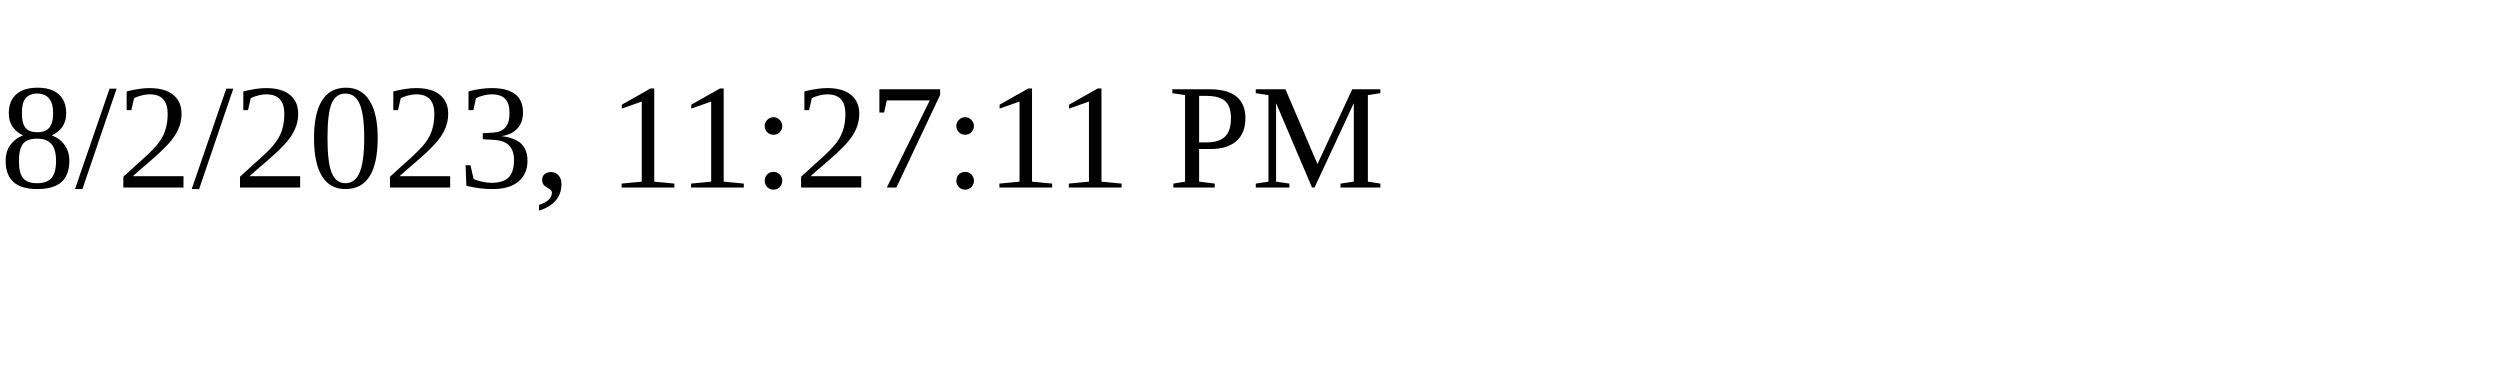
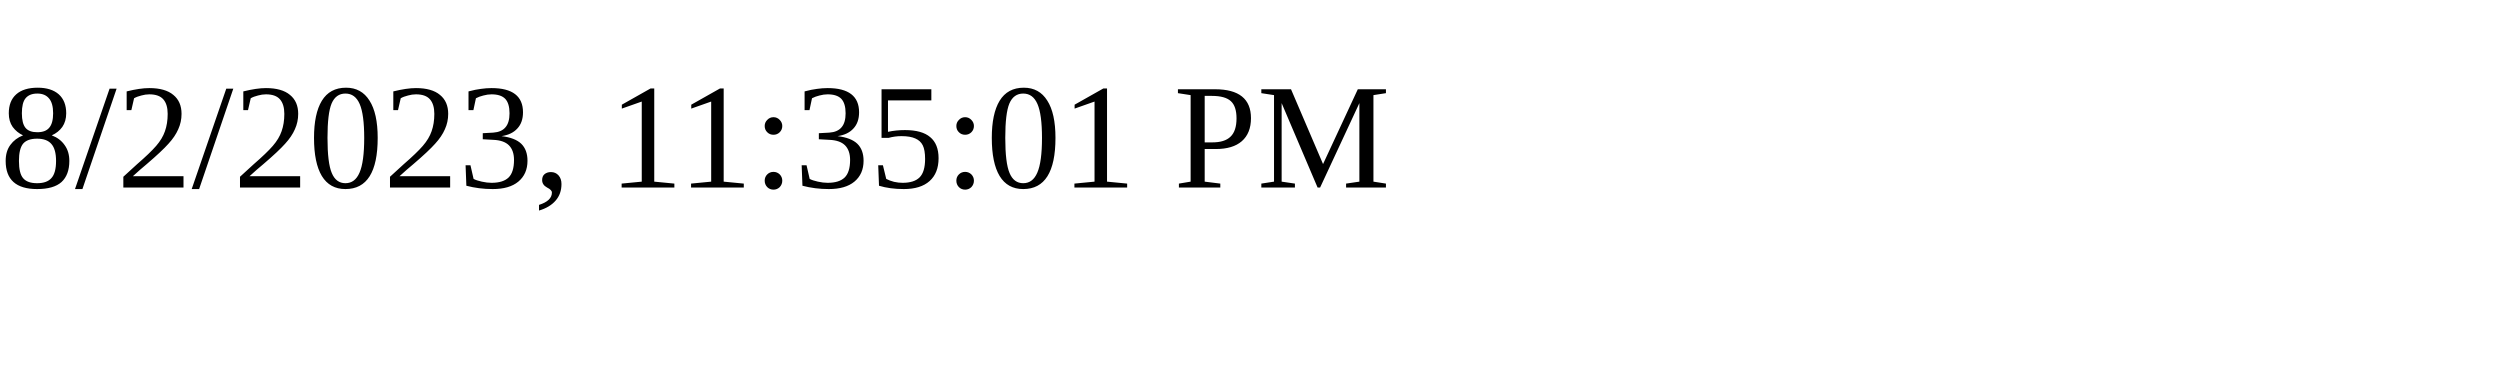
<svg xmlns="http://www.w3.org/2000/svg" height="30" width="200">
-   <text x="0" y="15">8/2/2023, 11:27:11 PM</text>
+   <text x="0" y="15">8/2/2023, 11:35:01 PM</text>
</svg>
